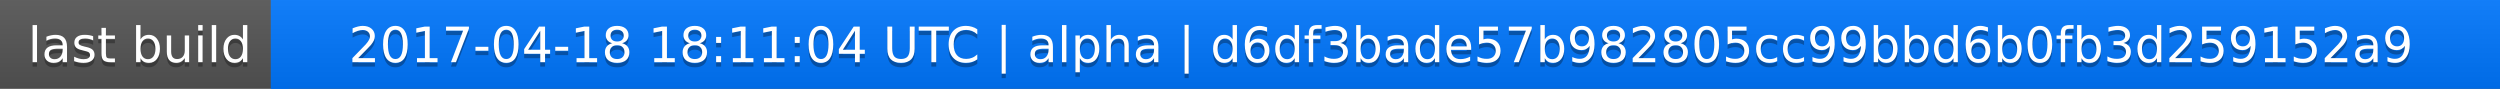
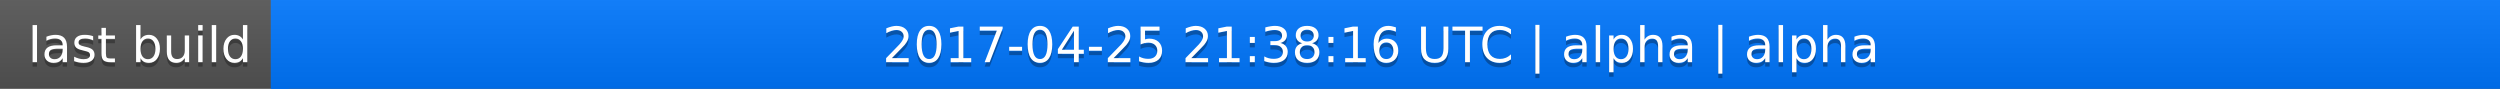
<svg xmlns="http://www.w3.org/2000/svg" width="563" height="20">
  <linearGradient id="a" x2="0" y2="100%">
    <stop offset="0" stop-color="#bbb" stop-opacity=".1" />
    <stop offset="1" stop-opacity=".1" />
  </linearGradient>
  <rect rx="0" width="563" height="20" fill="#555" />
  <rect rx="0" x="61" width="502" height="20" fill="#07f" />
  <path fill="#07f" d="M61 0h4v20h-4z" />
  <rect rx="0" width="563" height="20" fill="url(#a)" />
  <g fill="#fff" text-anchor="middle" font-family="DejaVu Sans,Verdana,Geneva,sans-serif" font-size="11">
    <text x="31.5" y="15" fill="#010101" fill-opacity=".3">last build</text>
    <text x="31.5" y="14">last build</text>
-     <text x="311" y="15" fill="#010101" fill-opacity=".3">2017-04-18 18:11:04 UTC | alpha | d6df3bade57b982805cc99bbd6b0fb3d259152a9</text>
-     <text x="311" y="14">2017-04-18 18:11:04 UTC | alpha | d6df3bade57b982805cc99bbd6b0fb3d259152a9</text>
+     <text x="311" y="15" fill="#010101" fill-opacity=".3">2017-04-25 21:38:16 UTC | alpha | alpha</text>
+     <text x="311" y="14">2017-04-25 21:38:16 UTC | alpha | alpha</text>
  </g>
</svg>
